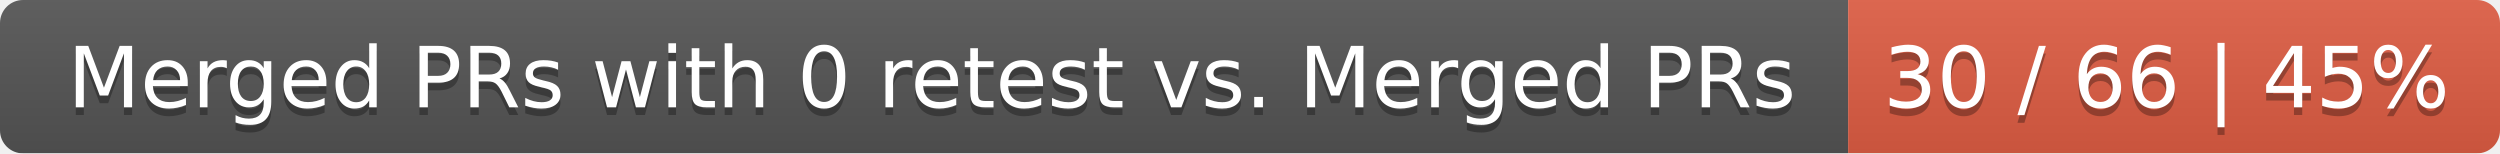
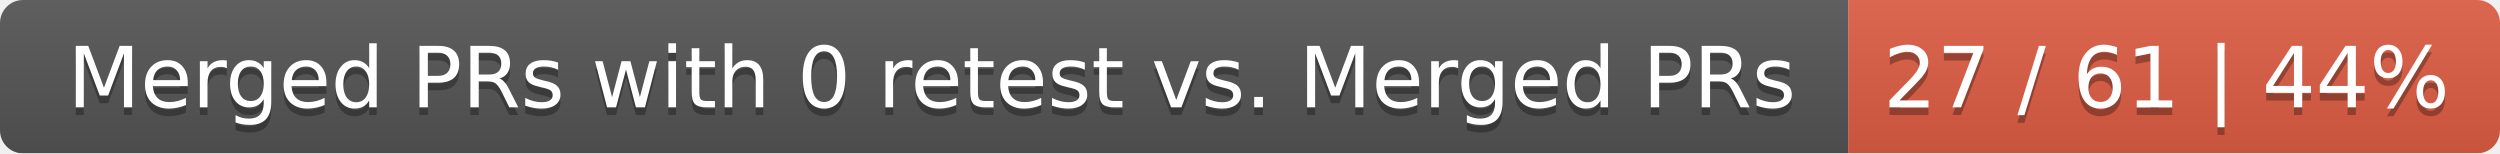
<svg xmlns="http://www.w3.org/2000/svg" width="326" height="20">
  <linearGradient id="smooth" x2="0" y2="100%">
    <stop offset="0" stop-color="#bbb" stop-opacity=".1" />
    <stop offset="1" stop-opacity=".1" />
  </linearGradient>
  <mask id="round">
    <rect width="326" height="20" rx="3" fill="#fff" />
  </mask>
  <g mask="url(#round)">
    <rect width="241" height="20" fill="#555" />
    <rect x="241" width="85" height="20" fill="#e05d44" />
    <rect width="326" height="20" fill="url(#smooth)" />
  </g>
  <g fill="#fff" text-anchor="middle" font-family="DejaVu Sans,Verdana,Geneva,sans-serif" font-size="11">
    <text x="121.5" y="15" fill="#010101" fill-opacity=".3">Merged PRs with 0 retest vs. Merged PRs</text>
    <text x="121.5" y="14">Merged PRs with 0 retest vs. Merged PRs</text>
-     <text x="282.5" y="15" fill="#010101" fill-opacity=".3">30 / 66 | 45%</text>
-     <text x="282.5" y="14">30 / 66 | 45%</text>
+     <text x="282.5" y="15" fill="#010101" fill-opacity=".3">27 / 61 | 44%</text>
+     <text x="282.5" y="14">27 / 61 | 44%</text>
  </g>
</svg>
